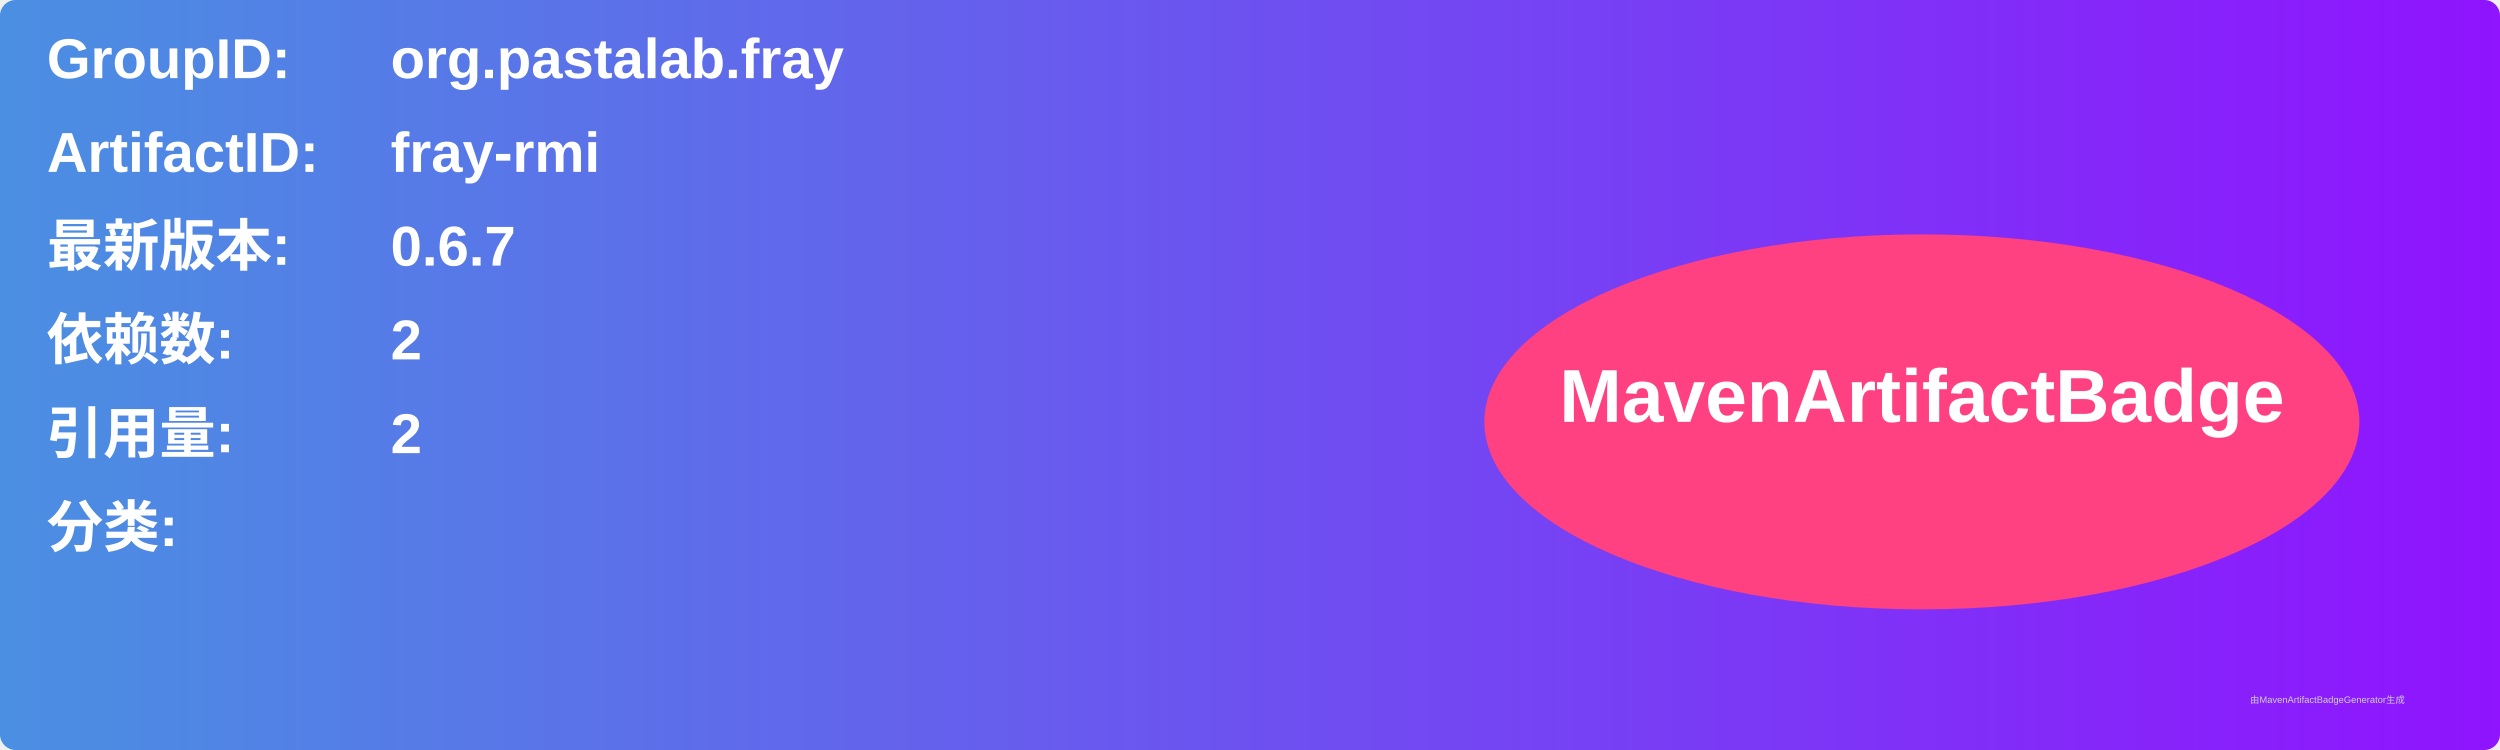
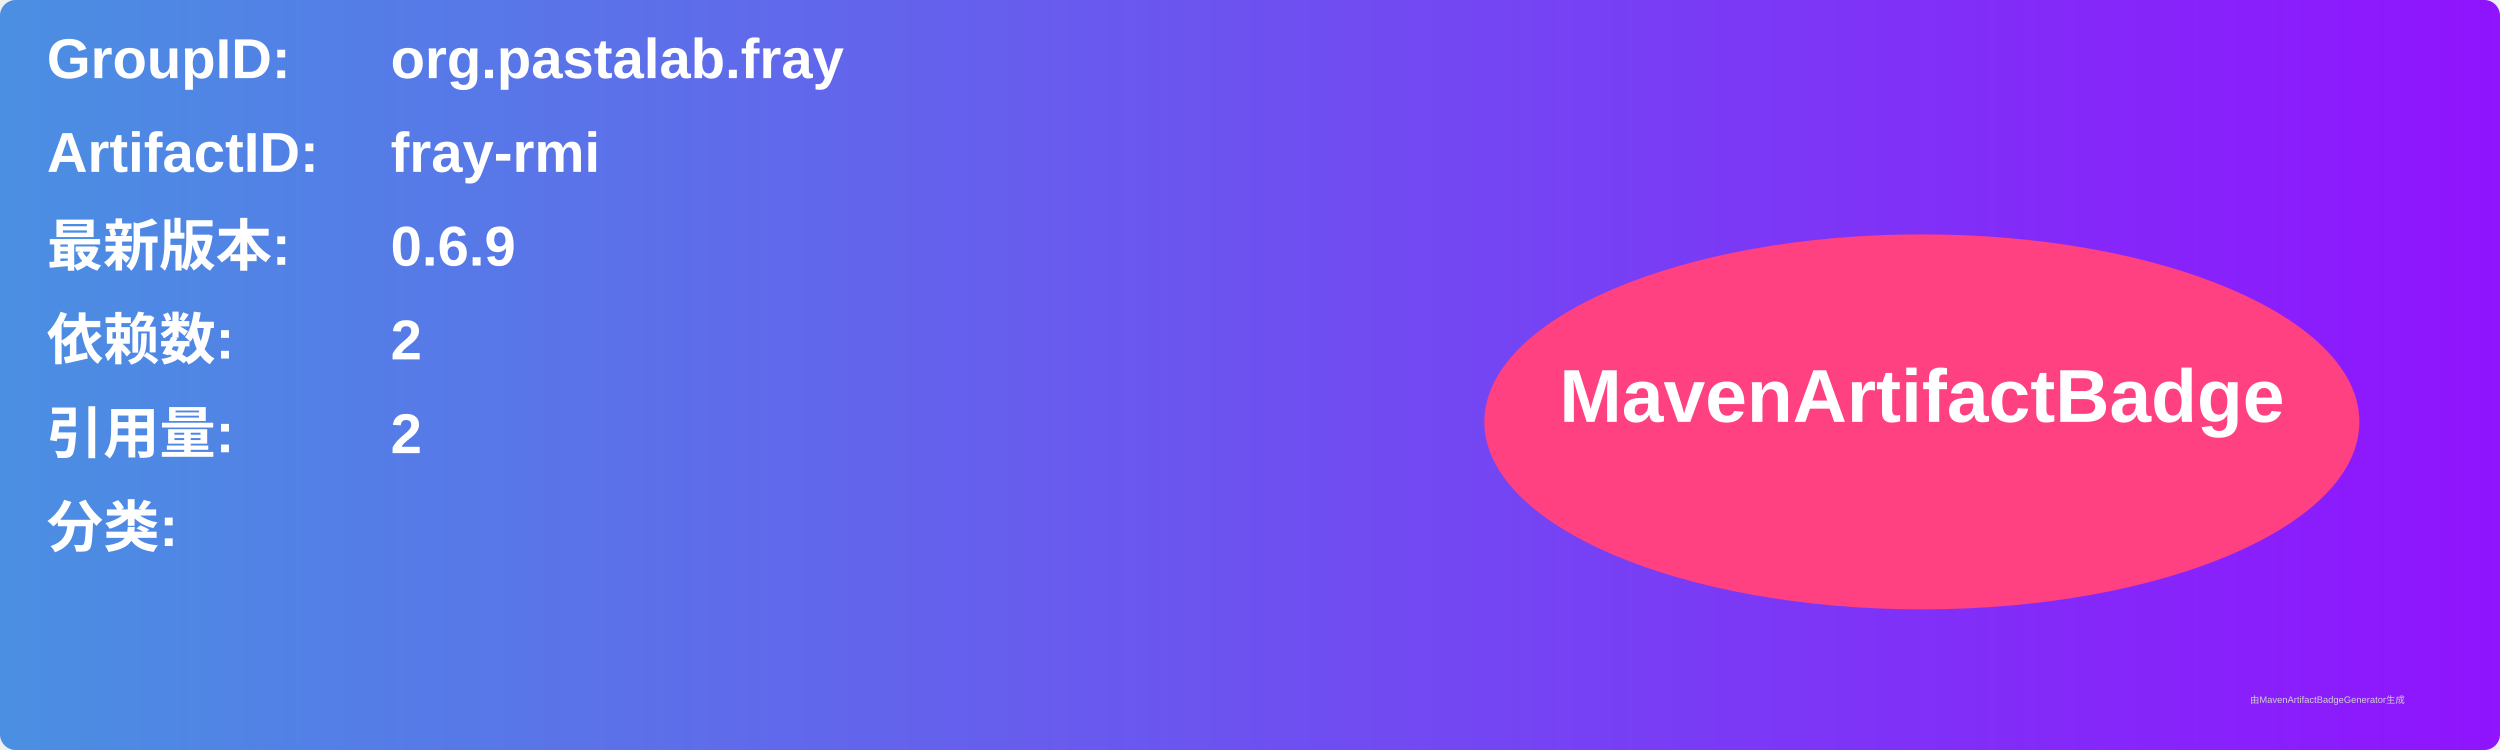
<svg xmlns="http://www.w3.org/2000/svg" width="800" height="240" viewBox="0 0 800 240">
  <linearGradient id="grad" x1="0%" y1="0%" x2="100%" y2="0%">
    <stop offset="0%" stop-color="#4a90e2" />
    <stop offset="100%" stop-color="#9013fe" />
  </linearGradient>
  <rect width="100%" height="100%" rx="5" ry="5" fill="url(#grad)" />
  <g transform="translate(15, 15)">
    <text x="0" y="10" font-family="Arial" font-size="18" fill="white" font-weight="bold" width="260">GroupID:</text>
    <text x="110" y="10" font-family="Arial" font-size="18" fill="white" font-weight="bold" width="460">org.pastalab.fray</text>
    <text x="0" y="40" font-family="Arial" font-size="18" fill="white" font-weight="bold" width="260">ArtifactID:</text>
    <text x="110" y="40" font-family="Arial" font-size="18" fill="white" font-weight="bold" width="460">fray-rmi</text>
    <text x="0" y="70" font-family="Arial" font-size="18" fill="white" font-weight="bold">最新版本:</text>
    <text x="110" y="70" font-family="Arial" font-size="18" fill="white" font-weight="bold">
-       <tspan font-weight="bold">0.6.7</tspan>
+       <tspan font-weight="bold">0.6.9</tspan>
    </text>
    <text x="0" y="100" font-family="Arial" font-size="18" fill="white" font-weight="bold">依赖数: </text>
    <text x="110" y="100" font-family="Arial" font-size="18" fill="white">
      <tspan font-weight="bold">2</tspan>
    </text>
    <text x="0" y="130" font-family="Arial" font-size="18" fill="white" font-weight="bold">引用量: </text>
    <text x="110" y="130" font-family="Arial" font-size="18" fill="white">
      <tspan font-weight="bold">2</tspan>
    </text>
    <text x="0" y="160" font-family="Arial" font-size="18" fill="white" font-weight="bold">分类:</text>
    <text x="10" y="190" font-family="Arial" font-size="10" fill="white">
      <tspan font-weight="bold" />
    </text>
    <ellipse cx="600" cy="120" rx="140" ry="60" fill="#ff4081" />
    <text x="600" y="120" text-anchor="middle" font-family="Arial" font-size="24" fill="white" font-weight="bold">MavenArtifactBadge</text>
  </g>
  <text x="720" y="225" font-family="Arial" font-size="3" fill="#d0d0d0">由MavenArtifactBadgeGenerator生成</text>
</svg>
